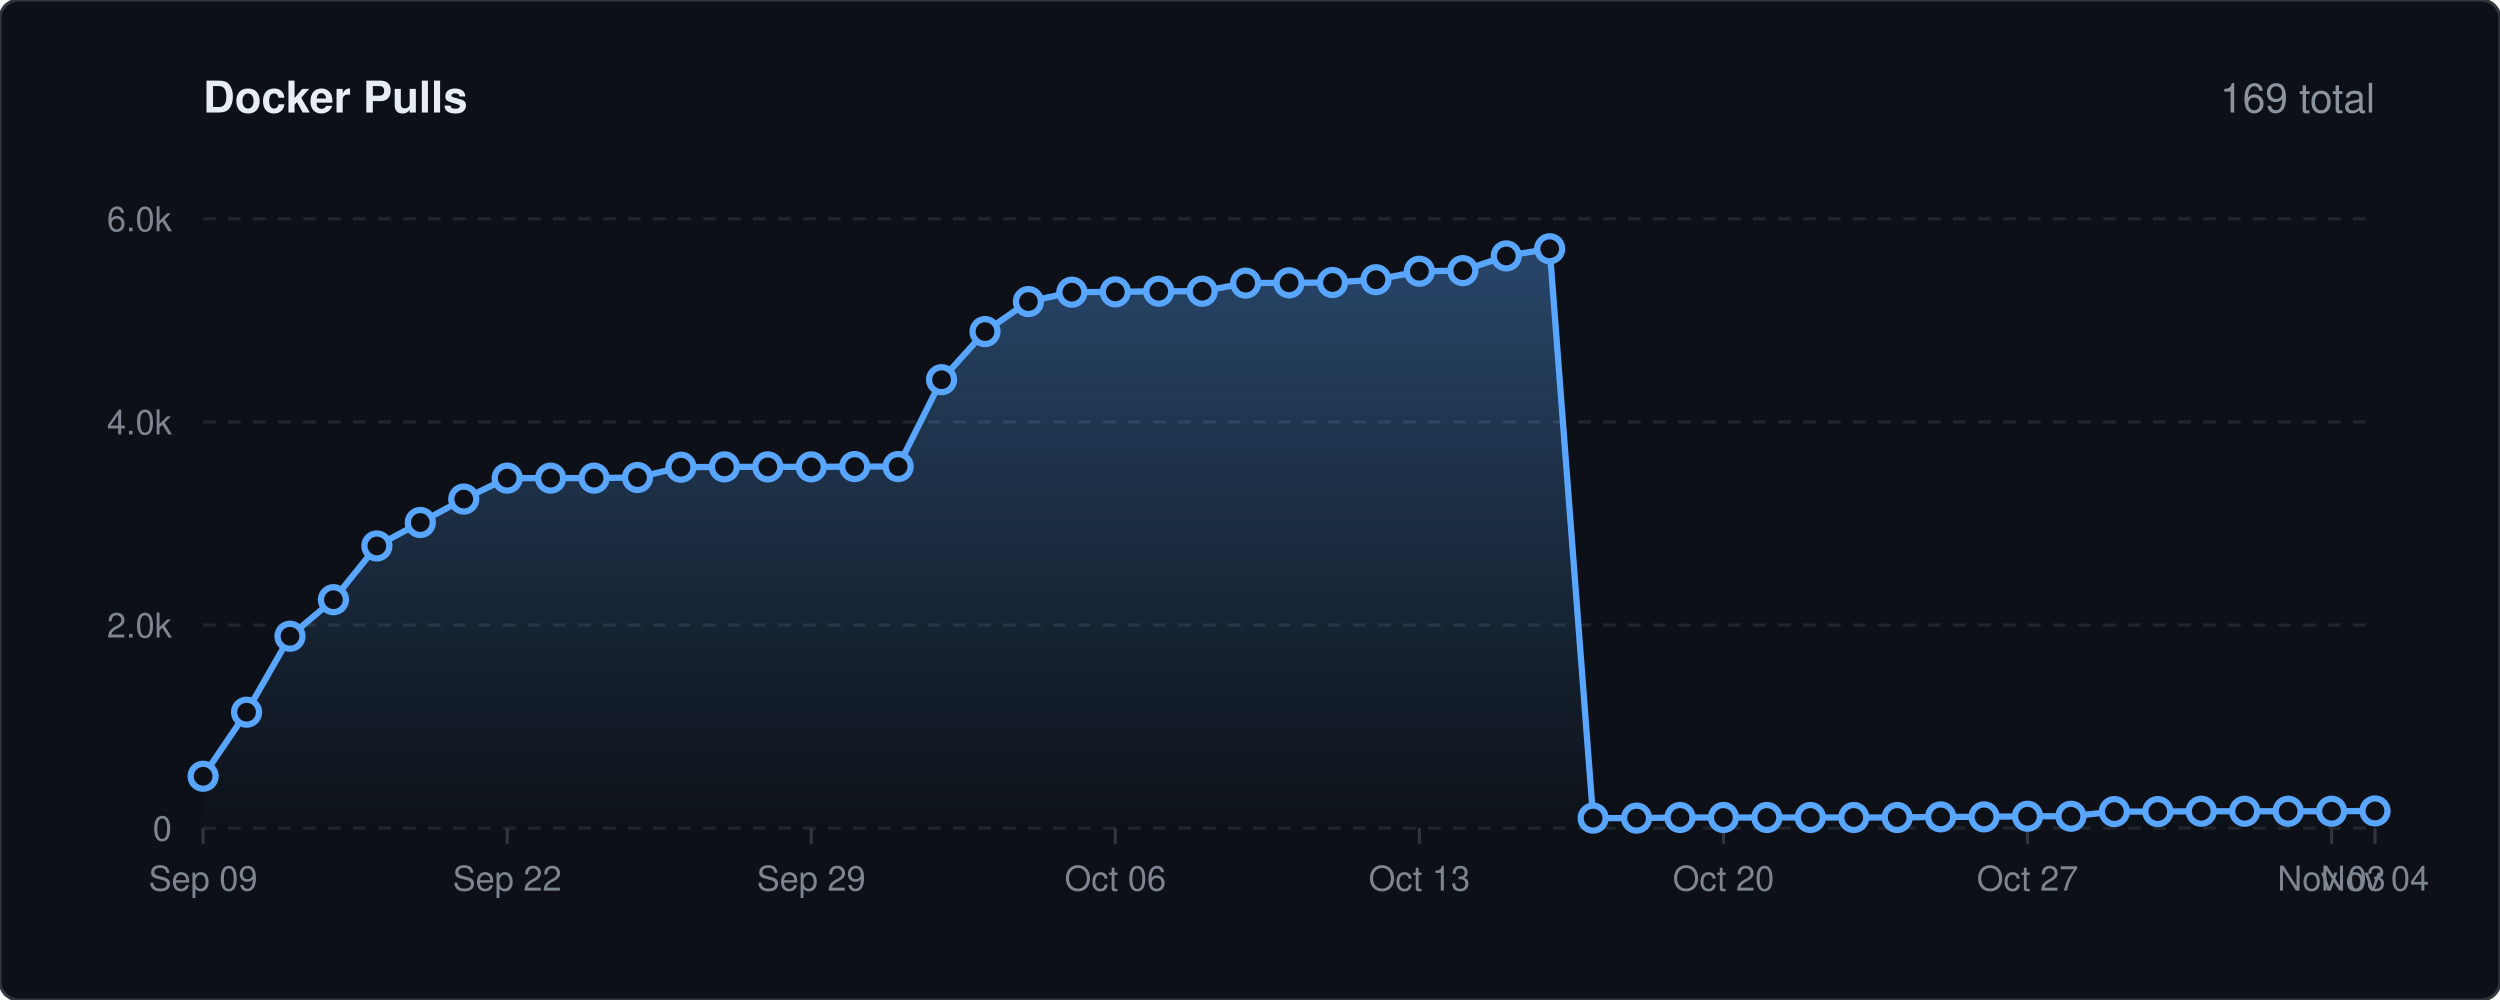
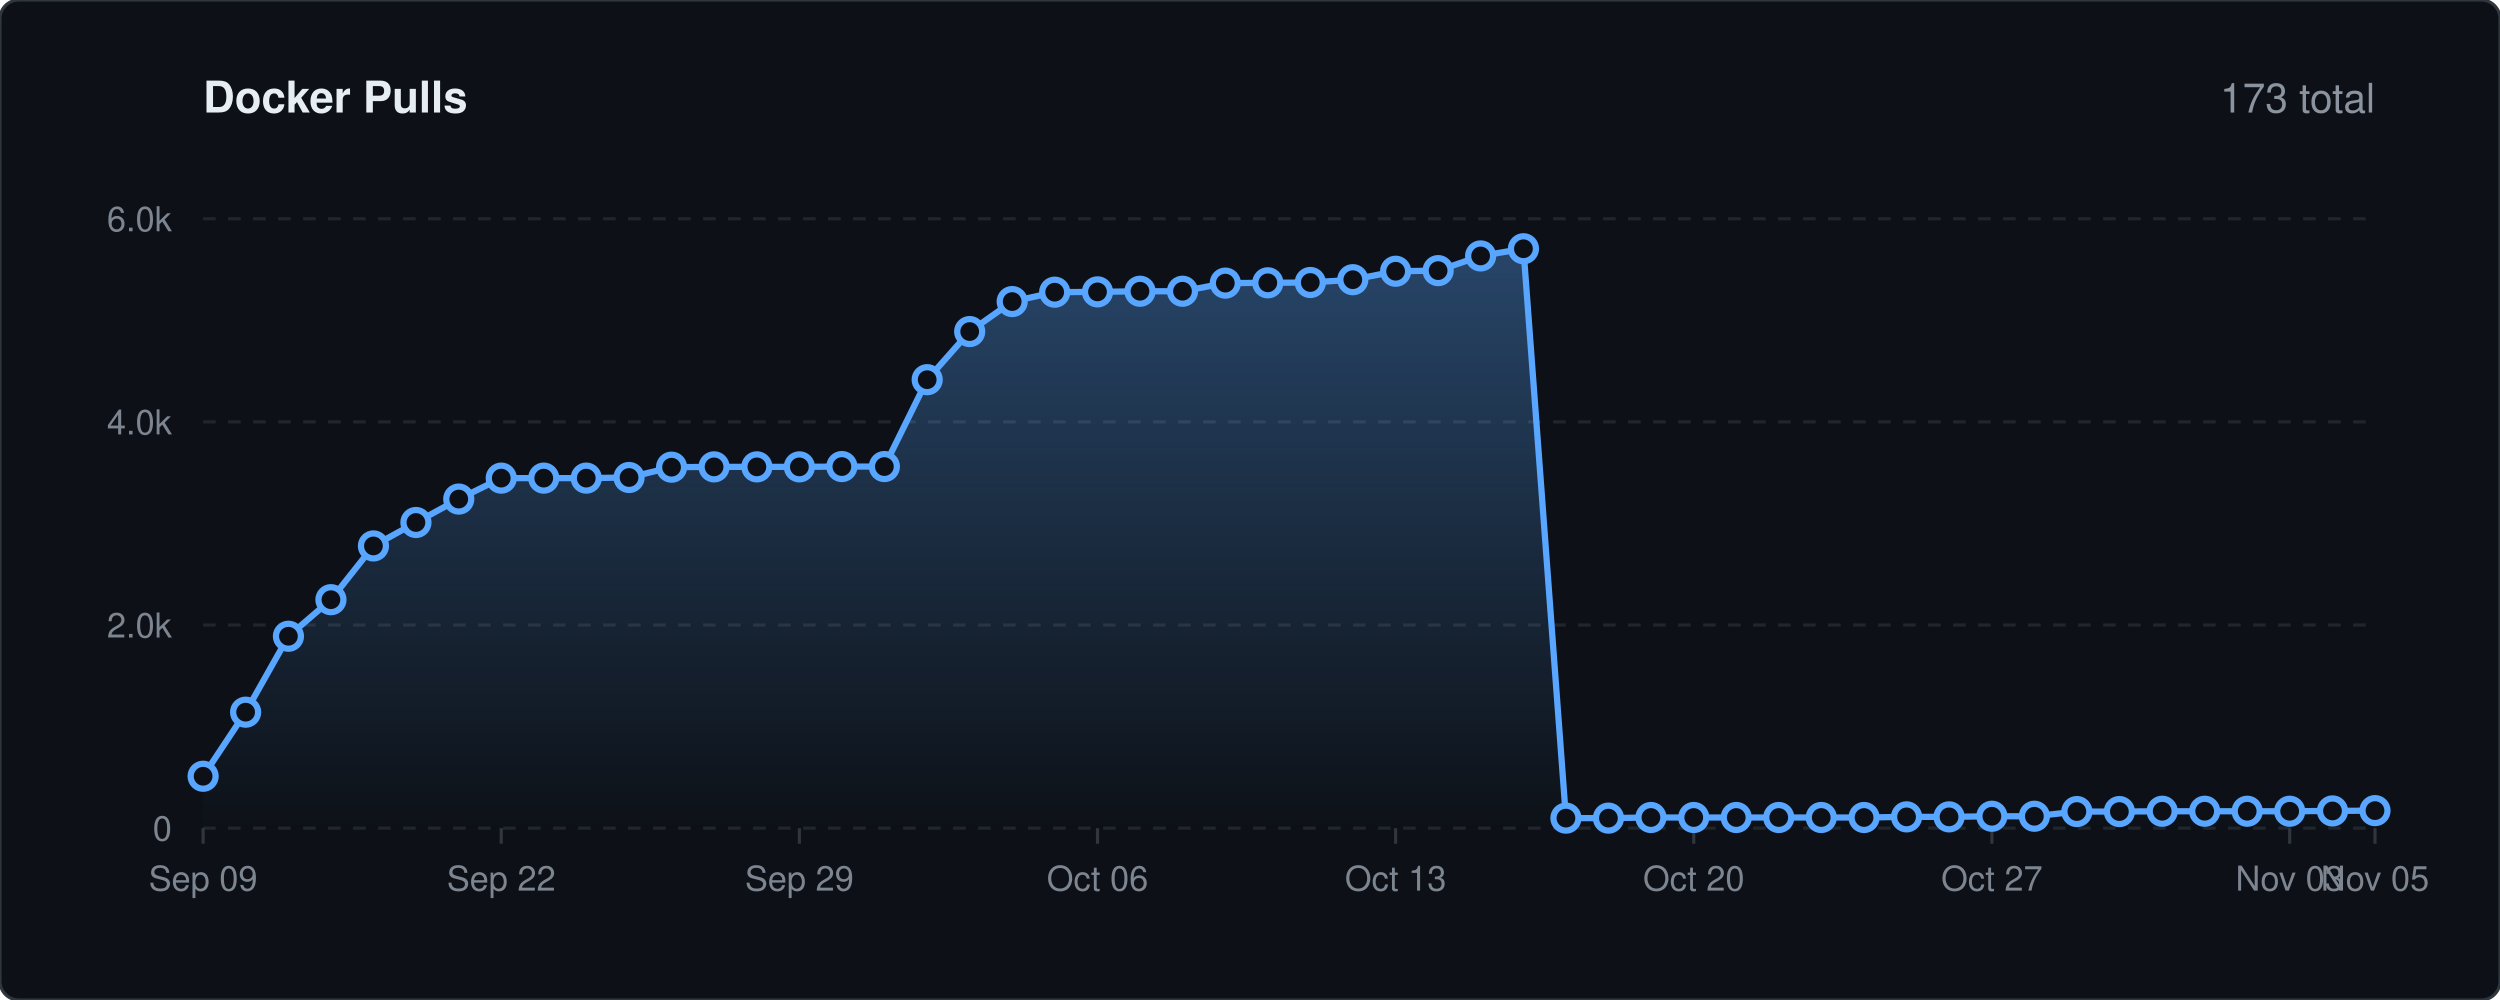
<svg xmlns="http://www.w3.org/2000/svg" viewBox="0 0 800 320" width="100%" height="auto">
  <defs>
    <linearGradient id="lineGrad" x1="0" y1="0" x2="0" y2="1">
      <stop offset="0%" stop-color="#58a6ff" stop-opacity="0.35" />
      <stop offset="100%" stop-color="#58a6ff" stop-opacity="0.0" />
    </linearGradient>
    <style>
    .bg { fill: #0d1117; stroke: #30363d; stroke-width: 1px; rx: 6px; }
    .title { font-family: -apple-system, BlinkMacSystemFont, 'Segoe UI', Helvetica, Arial, sans-serif; font-size: 14px; font-weight: 600; fill: #e6edf3; }
    .stat-text { font-family: -apple-system, BlinkMacSystemFont, 'Segoe UI', Helvetica, Arial, sans-serif; font-size: 13px; font-weight: 500; fill: #8b949e; }
    .grid { stroke: #21262d; stroke-width: 1px; stroke-dasharray: 4,4; }
    .axis-text { font-family: -apple-system, BlinkMacSystemFont, 'Segoe UI', Helvetica, Arial, sans-serif; font-size: 11px; fill: #7d8590; }
    .spark-line { fill: none; stroke: #58a6ff; stroke-width: 2px; stroke-linecap: round; stroke-linejoin: round; }
    .spark-point { fill: #0d1117; stroke: #58a6ff; stroke-width: 2px; }
  </style>
  </defs>
  <rect width="800" height="320" class="bg" />
  <text x="65" y="36" class="title">Docker Pulls</text>
-   <text x="760" y="36" text-anchor="end" class="stat-text">169 total</text>
+   <text x="760" y="36" text-anchor="end" class="stat-text">173 total</text>
  <line x1="65" y1="265.0" x2="760" y2="265.0" class="grid" />
  <text x="55" y="269.0" text-anchor="end" class="axis-text">0</text>
  <line x1="65" y1="200.0" x2="760" y2="200.0" class="grid" />
  <text x="55" y="204.0" text-anchor="end" class="axis-text">2.0k</text>
  <line x1="65" y1="135.0" x2="760" y2="135.0" class="grid" />
  <text x="55" y="139.0" text-anchor="end" class="axis-text">4.0k</text>
  <line x1="65" y1="70.0" x2="760" y2="70.0" class="grid" />
  <text x="55" y="74.0" text-anchor="end" class="axis-text">6.0k</text>
  <line x1="65.0" y1="265" x2="65.0" y2="270" stroke="#30363d" stroke-width="1px" />
  <text x="65.0" y="285" text-anchor="middle" class="axis-text">Sep 09</text>
-   <line x1="162.3" y1="265" x2="162.3" y2="270" stroke="#30363d" stroke-width="1px" />
-   <text x="162.3" y="285" text-anchor="middle" class="axis-text">Sep 22</text>
-   <line x1="259.6" y1="265" x2="259.6" y2="270" stroke="#30363d" stroke-width="1px" />
-   <text x="259.6" y="285" text-anchor="middle" class="axis-text">Sep 29</text>
-   <line x1="356.9" y1="265" x2="356.9" y2="270" stroke="#30363d" stroke-width="1px" />
-   <text x="356.9" y="285" text-anchor="middle" class="axis-text">Oct 06</text>
-   <line x1="454.2" y1="265" x2="454.2" y2="270" stroke="#30363d" stroke-width="1px" />
-   <text x="454.2" y="285" text-anchor="middle" class="axis-text">Oct 13</text>
-   <line x1="551.5" y1="265" x2="551.5" y2="270" stroke="#30363d" stroke-width="1px" />
-   <text x="551.5" y="285" text-anchor="middle" class="axis-text">Oct 20</text>
-   <line x1="648.8" y1="265" x2="648.8" y2="270" stroke="#30363d" stroke-width="1px" />
-   <text x="648.8" y="285" text-anchor="middle" class="axis-text">Oct 27</text>
-   <line x1="746.1" y1="265" x2="746.1" y2="270" stroke="#30363d" stroke-width="1px" />
-   <text x="746.1" y="285" text-anchor="middle" class="axis-text">Nov 03</text>
+   <line x1="160.4" y1="265" x2="160.4" y2="270" stroke="#30363d" stroke-width="1px" />
+   <text x="160.4" y="285" text-anchor="middle" class="axis-text">Sep 22</text>
+   <line x1="255.8" y1="265" x2="255.8" y2="270" stroke="#30363d" stroke-width="1px" />
+   <text x="255.8" y="285" text-anchor="middle" class="axis-text">Sep 29</text>
+   <line x1="351.2" y1="265" x2="351.2" y2="270" stroke="#30363d" stroke-width="1px" />
+   <text x="351.2" y="285" text-anchor="middle" class="axis-text">Oct 06</text>
+   <line x1="446.6" y1="265" x2="446.6" y2="270" stroke="#30363d" stroke-width="1px" />
+   <text x="446.6" y="285" text-anchor="middle" class="axis-text">Oct 13</text>
+   <line x1="542.0" y1="265" x2="542.0" y2="270" stroke="#30363d" stroke-width="1px" />
+   <text x="542.0" y="285" text-anchor="middle" class="axis-text">Oct 20</text>
+   <line x1="637.4" y1="265" x2="637.4" y2="270" stroke="#30363d" stroke-width="1px" />
+   <text x="637.4" y="285" text-anchor="middle" class="axis-text">Oct 27</text>
+   <line x1="732.7" y1="265" x2="732.7" y2="270" stroke="#30363d" stroke-width="1px" />
+   <text x="732.7" y="285" text-anchor="middle" class="axis-text">Nov 03</text>
  <line x1="760.0" y1="265" x2="760.0" y2="270" stroke="#30363d" stroke-width="1px" />
-   <text x="760.0" y="285" text-anchor="middle" class="axis-text">Nov 04</text>
-   <path d="M 65.0 248.4 L 78.9 227.9 L 92.8 203.6 L 106.7 191.9 L 120.6 174.7 L 134.5 167.2 L 148.4 159.7 L 162.3 153.0 L 176.2 153.0 L 190.1 153.0 L 204.0 152.8 L 217.9 149.5 L 231.8 149.4 L 245.7 149.4 L 259.6 149.4 L 273.5 149.3 L 287.4 149.3 L 301.3 121.5 L 315.2 106.1 L 329.1 96.5 L 343.0 93.5 L 356.9 93.4 L 370.8 93.2 L 384.7 93.2 L 398.6 90.6 L 412.5 90.5 L 426.4 90.4 L 440.3 89.5 L 454.2 86.8 L 468.1 86.6 L 482.0 81.9 L 495.9 79.6 L 509.8 261.8 L 523.7 261.8 L 537.6 261.6 L 551.5 261.6 L 565.4 261.6 L 579.3 261.6 L 593.2 261.6 L 607.1 261.6 L 621.0 261.4 L 634.9 261.4 L 648.8 261.2 L 662.7 261.2 L 676.6 259.7 L 690.5 259.7 L 704.4 259.6 L 718.3 259.6 L 732.2 259.6 L 746.1 259.6 L 760.0 259.5 L 760.0 265.0 L 65.0 265.0 Z" fill="url(#lineGrad)" />
-   <path d="M 65.0 248.4 L 78.9 227.9 L 92.8 203.6 L 106.7 191.9 L 120.6 174.7 L 134.5 167.2 L 148.4 159.7 L 162.3 153.0 L 176.2 153.0 L 190.1 153.0 L 204.0 152.8 L 217.9 149.5 L 231.8 149.4 L 245.7 149.4 L 259.6 149.4 L 273.5 149.3 L 287.4 149.3 L 301.3 121.5 L 315.2 106.1 L 329.1 96.5 L 343.0 93.5 L 356.9 93.4 L 370.8 93.2 L 384.7 93.2 L 398.6 90.6 L 412.5 90.5 L 426.4 90.4 L 440.3 89.5 L 454.2 86.8 L 468.1 86.6 L 482.0 81.9 L 495.9 79.6 L 509.8 261.8 L 523.7 261.8 L 537.6 261.6 L 551.5 261.6 L 565.4 261.6 L 579.3 261.6 L 593.2 261.6 L 607.1 261.6 L 621.0 261.4 L 634.9 261.4 L 648.8 261.2 L 662.7 261.2 L 676.6 259.7 L 690.5 259.7 L 704.4 259.6 L 718.3 259.6 L 732.2 259.6 L 746.1 259.6 L 760.0 259.5" class="spark-line" />
+   <text x="760.0" y="285" text-anchor="middle" class="axis-text">Nov 05</text>
+   <path d="M 65.0 248.4 L 78.6 227.9 L 92.3 203.6 L 105.9 191.9 L 119.5 174.7 L 133.1 167.2 L 146.8 159.7 L 160.4 153.0 L 174.0 153.0 L 187.6 153.0 L 201.3 152.8 L 214.9 149.5 L 228.5 149.4 L 242.2 149.4 L 255.8 149.4 L 269.4 149.3 L 283.0 149.3 L 296.7 121.5 L 310.3 106.1 L 323.9 96.5 L 337.5 93.5 L 351.2 93.4 L 364.8 93.2 L 378.4 93.2 L 392.1 90.6 L 405.7 90.5 L 419.3 90.4 L 432.9 89.5 L 446.6 86.8 L 460.2 86.6 L 473.8 81.9 L 487.5 79.6 L 501.1 261.8 L 514.7 261.8 L 528.3 261.6 L 542.0 261.6 L 555.6 261.6 L 569.2 261.6 L 582.8 261.6 L 596.5 261.6 L 610.1 261.4 L 623.7 261.4 L 637.4 261.2 L 651.0 261.2 L 664.6 259.7 L 678.2 259.7 L 691.9 259.6 L 705.5 259.6 L 719.1 259.6 L 732.7 259.6 L 746.4 259.5 L 760.0 259.4 L 760.0 265.0 L 65.0 265.0 Z" fill="url(#lineGrad)" />
+   <path d="M 65.0 248.4 L 78.6 227.9 L 92.3 203.6 L 105.9 191.9 L 119.5 174.7 L 133.1 167.2 L 146.8 159.7 L 160.4 153.0 L 174.0 153.0 L 187.6 153.0 L 201.3 152.8 L 214.9 149.5 L 228.5 149.4 L 242.2 149.4 L 255.8 149.4 L 269.4 149.3 L 283.0 149.3 L 296.7 121.5 L 310.3 106.1 L 323.9 96.5 L 337.5 93.5 L 351.2 93.4 L 364.8 93.2 L 378.4 93.2 L 392.1 90.6 L 405.7 90.5 L 419.3 90.4 L 432.9 89.5 L 446.6 86.8 L 460.2 86.6 L 473.8 81.9 L 487.5 79.6 L 501.1 261.8 L 514.7 261.8 L 528.3 261.6 L 542.0 261.6 L 555.6 261.6 L 569.2 261.6 L 582.8 261.6 L 596.5 261.6 L 610.1 261.4 L 623.7 261.4 L 637.4 261.2 L 651.0 261.2 L 664.6 259.7 L 678.2 259.7 L 691.9 259.6 L 705.5 259.6 L 719.1 259.6 L 732.7 259.6 L 746.4 259.5 L 760.0 259.4" class="spark-line" />
  <circle cx="65.0" cy="248.4" r="4" class="spark-point" />
-   <circle cx="78.9" cy="227.9" r="4" class="spark-point" />
-   <circle cx="92.8" cy="203.6" r="4" class="spark-point" />
-   <circle cx="106.7" cy="191.9" r="4" class="spark-point" />
-   <circle cx="120.6" cy="174.7" r="4" class="spark-point" />
-   <circle cx="134.5" cy="167.2" r="4" class="spark-point" />
-   <circle cx="148.4" cy="159.7" r="4" class="spark-point" />
-   <circle cx="162.3" cy="153.0" r="4" class="spark-point" />
-   <circle cx="176.2" cy="153.0" r="4" class="spark-point" />
-   <circle cx="190.1" cy="153.0" r="4" class="spark-point" />
-   <circle cx="204.0" cy="152.8" r="4" class="spark-point" />
-   <circle cx="217.9" cy="149.5" r="4" class="spark-point" />
-   <circle cx="231.8" cy="149.4" r="4" class="spark-point" />
-   <circle cx="245.7" cy="149.4" r="4" class="spark-point" />
-   <circle cx="259.6" cy="149.4" r="4" class="spark-point" />
-   <circle cx="273.5" cy="149.3" r="4" class="spark-point" />
-   <circle cx="287.4" cy="149.3" r="4" class="spark-point" />
-   <circle cx="301.3" cy="121.5" r="4" class="spark-point" />
-   <circle cx="315.2" cy="106.1" r="4" class="spark-point" />
-   <circle cx="329.1" cy="96.5" r="4" class="spark-point" />
-   <circle cx="343.0" cy="93.5" r="4" class="spark-point" />
-   <circle cx="356.9" cy="93.4" r="4" class="spark-point" />
-   <circle cx="370.8" cy="93.2" r="4" class="spark-point" />
-   <circle cx="384.7" cy="93.2" r="4" class="spark-point" />
-   <circle cx="398.6" cy="90.6" r="4" class="spark-point" />
-   <circle cx="412.5" cy="90.5" r="4" class="spark-point" />
-   <circle cx="426.4" cy="90.4" r="4" class="spark-point" />
-   <circle cx="440.3" cy="89.5" r="4" class="spark-point" />
-   <circle cx="454.2" cy="86.8" r="4" class="spark-point" />
-   <circle cx="468.1" cy="86.6" r="4" class="spark-point" />
-   <circle cx="482.0" cy="81.9" r="4" class="spark-point" />
-   <circle cx="495.9" cy="79.6" r="4" class="spark-point" />
-   <circle cx="509.8" cy="261.8" r="4" class="spark-point" />
-   <circle cx="523.7" cy="261.8" r="4" class="spark-point" />
-   <circle cx="537.6" cy="261.6" r="4" class="spark-point" />
-   <circle cx="551.5" cy="261.6" r="4" class="spark-point" />
-   <circle cx="565.4" cy="261.6" r="4" class="spark-point" />
-   <circle cx="579.3" cy="261.6" r="4" class="spark-point" />
-   <circle cx="593.2" cy="261.6" r="4" class="spark-point" />
-   <circle cx="607.1" cy="261.6" r="4" class="spark-point" />
-   <circle cx="621.0" cy="261.4" r="4" class="spark-point" />
-   <circle cx="634.9" cy="261.4" r="4" class="spark-point" />
-   <circle cx="648.8" cy="261.2" r="4" class="spark-point" />
-   <circle cx="662.7" cy="261.2" r="4" class="spark-point" />
-   <circle cx="676.6" cy="259.7" r="4" class="spark-point" />
-   <circle cx="690.5" cy="259.7" r="4" class="spark-point" />
-   <circle cx="704.4" cy="259.6" r="4" class="spark-point" />
-   <circle cx="718.3" cy="259.6" r="4" class="spark-point" />
-   <circle cx="732.2" cy="259.6" r="4" class="spark-point" />
-   <circle cx="746.1" cy="259.6" r="4" class="spark-point" />
-   <circle cx="760.0" cy="259.5" r="4" class="spark-point" />
+   <circle cx="78.6" cy="227.9" r="4" class="spark-point" />
+   <circle cx="92.3" cy="203.6" r="4" class="spark-point" />
+   <circle cx="105.9" cy="191.9" r="4" class="spark-point" />
+   <circle cx="119.5" cy="174.7" r="4" class="spark-point" />
+   <circle cx="133.1" cy="167.2" r="4" class="spark-point" />
+   <circle cx="146.8" cy="159.7" r="4" class="spark-point" />
+   <circle cx="160.4" cy="153.0" r="4" class="spark-point" />
+   <circle cx="174.0" cy="153.0" r="4" class="spark-point" />
+   <circle cx="187.6" cy="153.0" r="4" class="spark-point" />
+   <circle cx="201.3" cy="152.8" r="4" class="spark-point" />
+   <circle cx="214.9" cy="149.5" r="4" class="spark-point" />
+   <circle cx="228.5" cy="149.4" r="4" class="spark-point" />
+   <circle cx="242.2" cy="149.4" r="4" class="spark-point" />
+   <circle cx="255.8" cy="149.4" r="4" class="spark-point" />
+   <circle cx="269.4" cy="149.3" r="4" class="spark-point" />
+   <circle cx="283.0" cy="149.3" r="4" class="spark-point" />
+   <circle cx="296.7" cy="121.5" r="4" class="spark-point" />
+   <circle cx="310.3" cy="106.1" r="4" class="spark-point" />
+   <circle cx="323.9" cy="96.5" r="4" class="spark-point" />
+   <circle cx="337.5" cy="93.5" r="4" class="spark-point" />
+   <circle cx="351.2" cy="93.4" r="4" class="spark-point" />
+   <circle cx="364.8" cy="93.2" r="4" class="spark-point" />
+   <circle cx="378.4" cy="93.2" r="4" class="spark-point" />
+   <circle cx="392.1" cy="90.6" r="4" class="spark-point" />
+   <circle cx="405.7" cy="90.5" r="4" class="spark-point" />
+   <circle cx="419.3" cy="90.4" r="4" class="spark-point" />
+   <circle cx="432.9" cy="89.5" r="4" class="spark-point" />
+   <circle cx="446.6" cy="86.8" r="4" class="spark-point" />
+   <circle cx="460.2" cy="86.6" r="4" class="spark-point" />
+   <circle cx="473.8" cy="81.9" r="4" class="spark-point" />
+   <circle cx="487.5" cy="79.6" r="4" class="spark-point" />
+   <circle cx="501.1" cy="261.8" r="4" class="spark-point" />
+   <circle cx="514.7" cy="261.8" r="4" class="spark-point" />
+   <circle cx="528.3" cy="261.6" r="4" class="spark-point" />
+   <circle cx="542.0" cy="261.6" r="4" class="spark-point" />
+   <circle cx="555.6" cy="261.6" r="4" class="spark-point" />
+   <circle cx="569.2" cy="261.6" r="4" class="spark-point" />
+   <circle cx="582.8" cy="261.6" r="4" class="spark-point" />
+   <circle cx="596.5" cy="261.6" r="4" class="spark-point" />
+   <circle cx="610.1" cy="261.4" r="4" class="spark-point" />
+   <circle cx="623.7" cy="261.4" r="4" class="spark-point" />
+   <circle cx="637.4" cy="261.2" r="4" class="spark-point" />
+   <circle cx="651.0" cy="261.2" r="4" class="spark-point" />
+   <circle cx="664.6" cy="259.7" r="4" class="spark-point" />
+   <circle cx="678.2" cy="259.7" r="4" class="spark-point" />
+   <circle cx="691.9" cy="259.6" r="4" class="spark-point" />
+   <circle cx="705.5" cy="259.6" r="4" class="spark-point" />
+   <circle cx="719.1" cy="259.6" r="4" class="spark-point" />
+   <circle cx="732.7" cy="259.6" r="4" class="spark-point" />
+   <circle cx="746.4" cy="259.5" r="4" class="spark-point" />
+   <circle cx="760.0" cy="259.4" r="4" class="spark-point" />
</svg>
